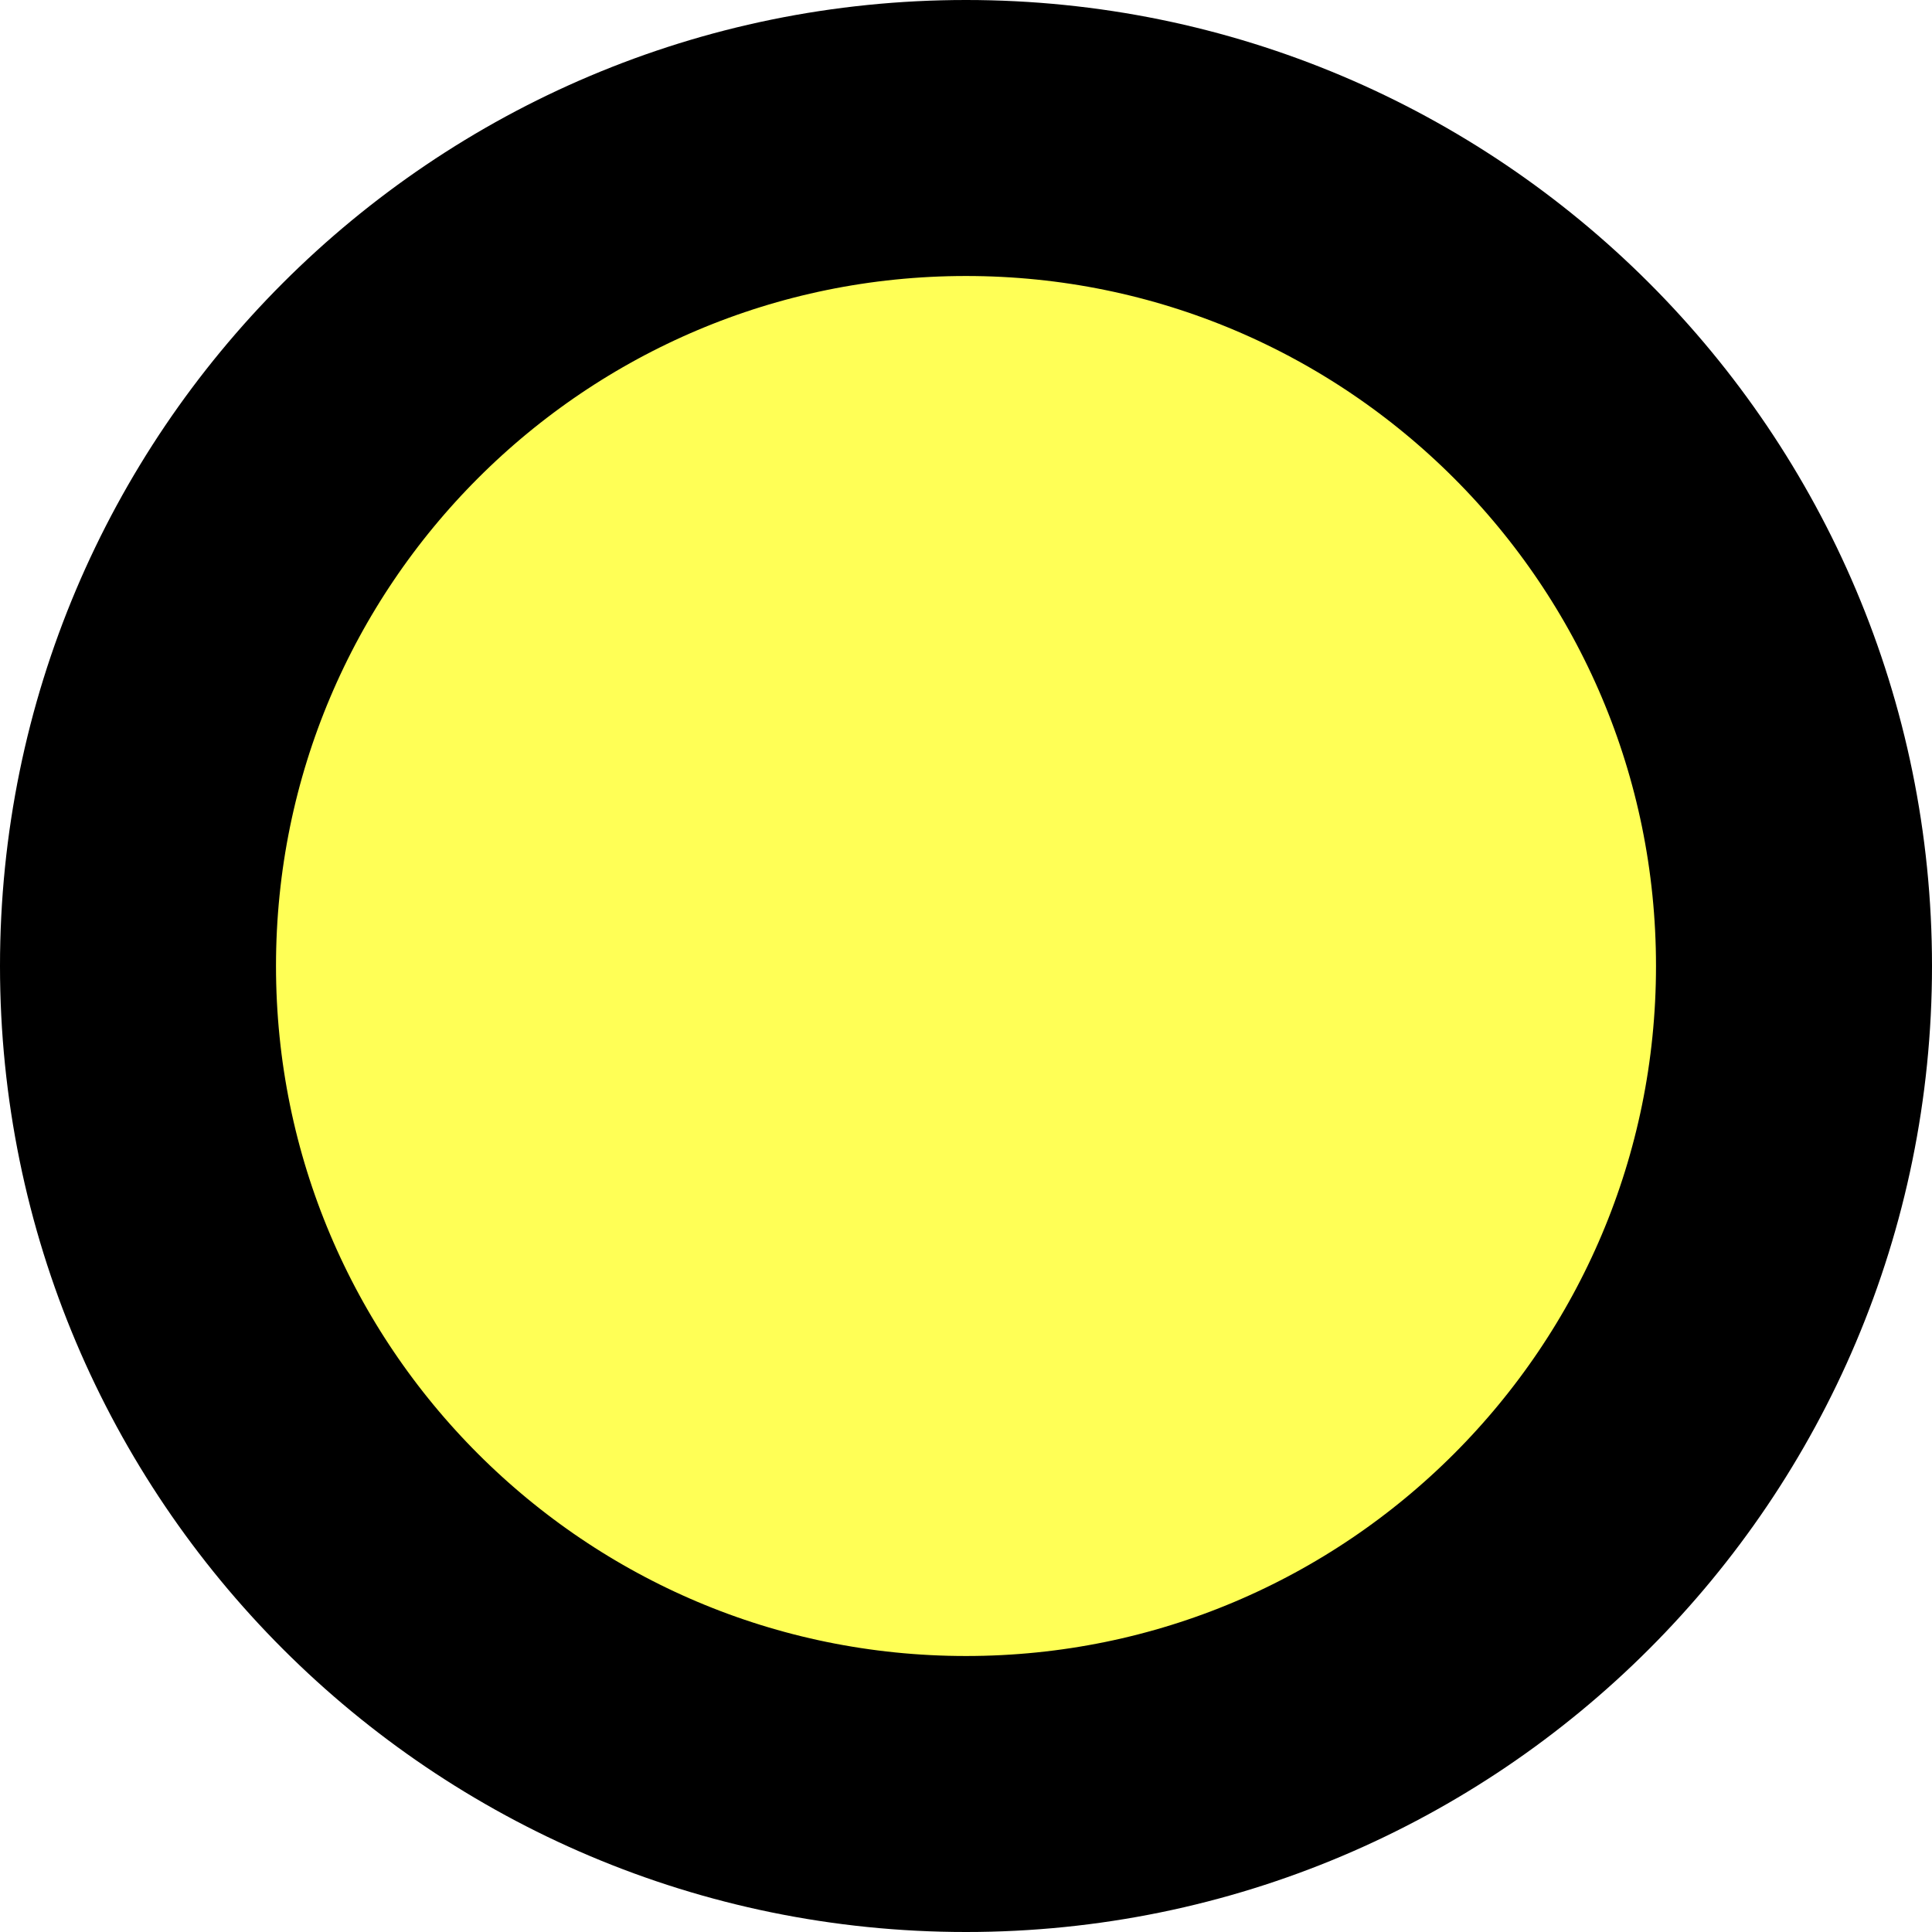
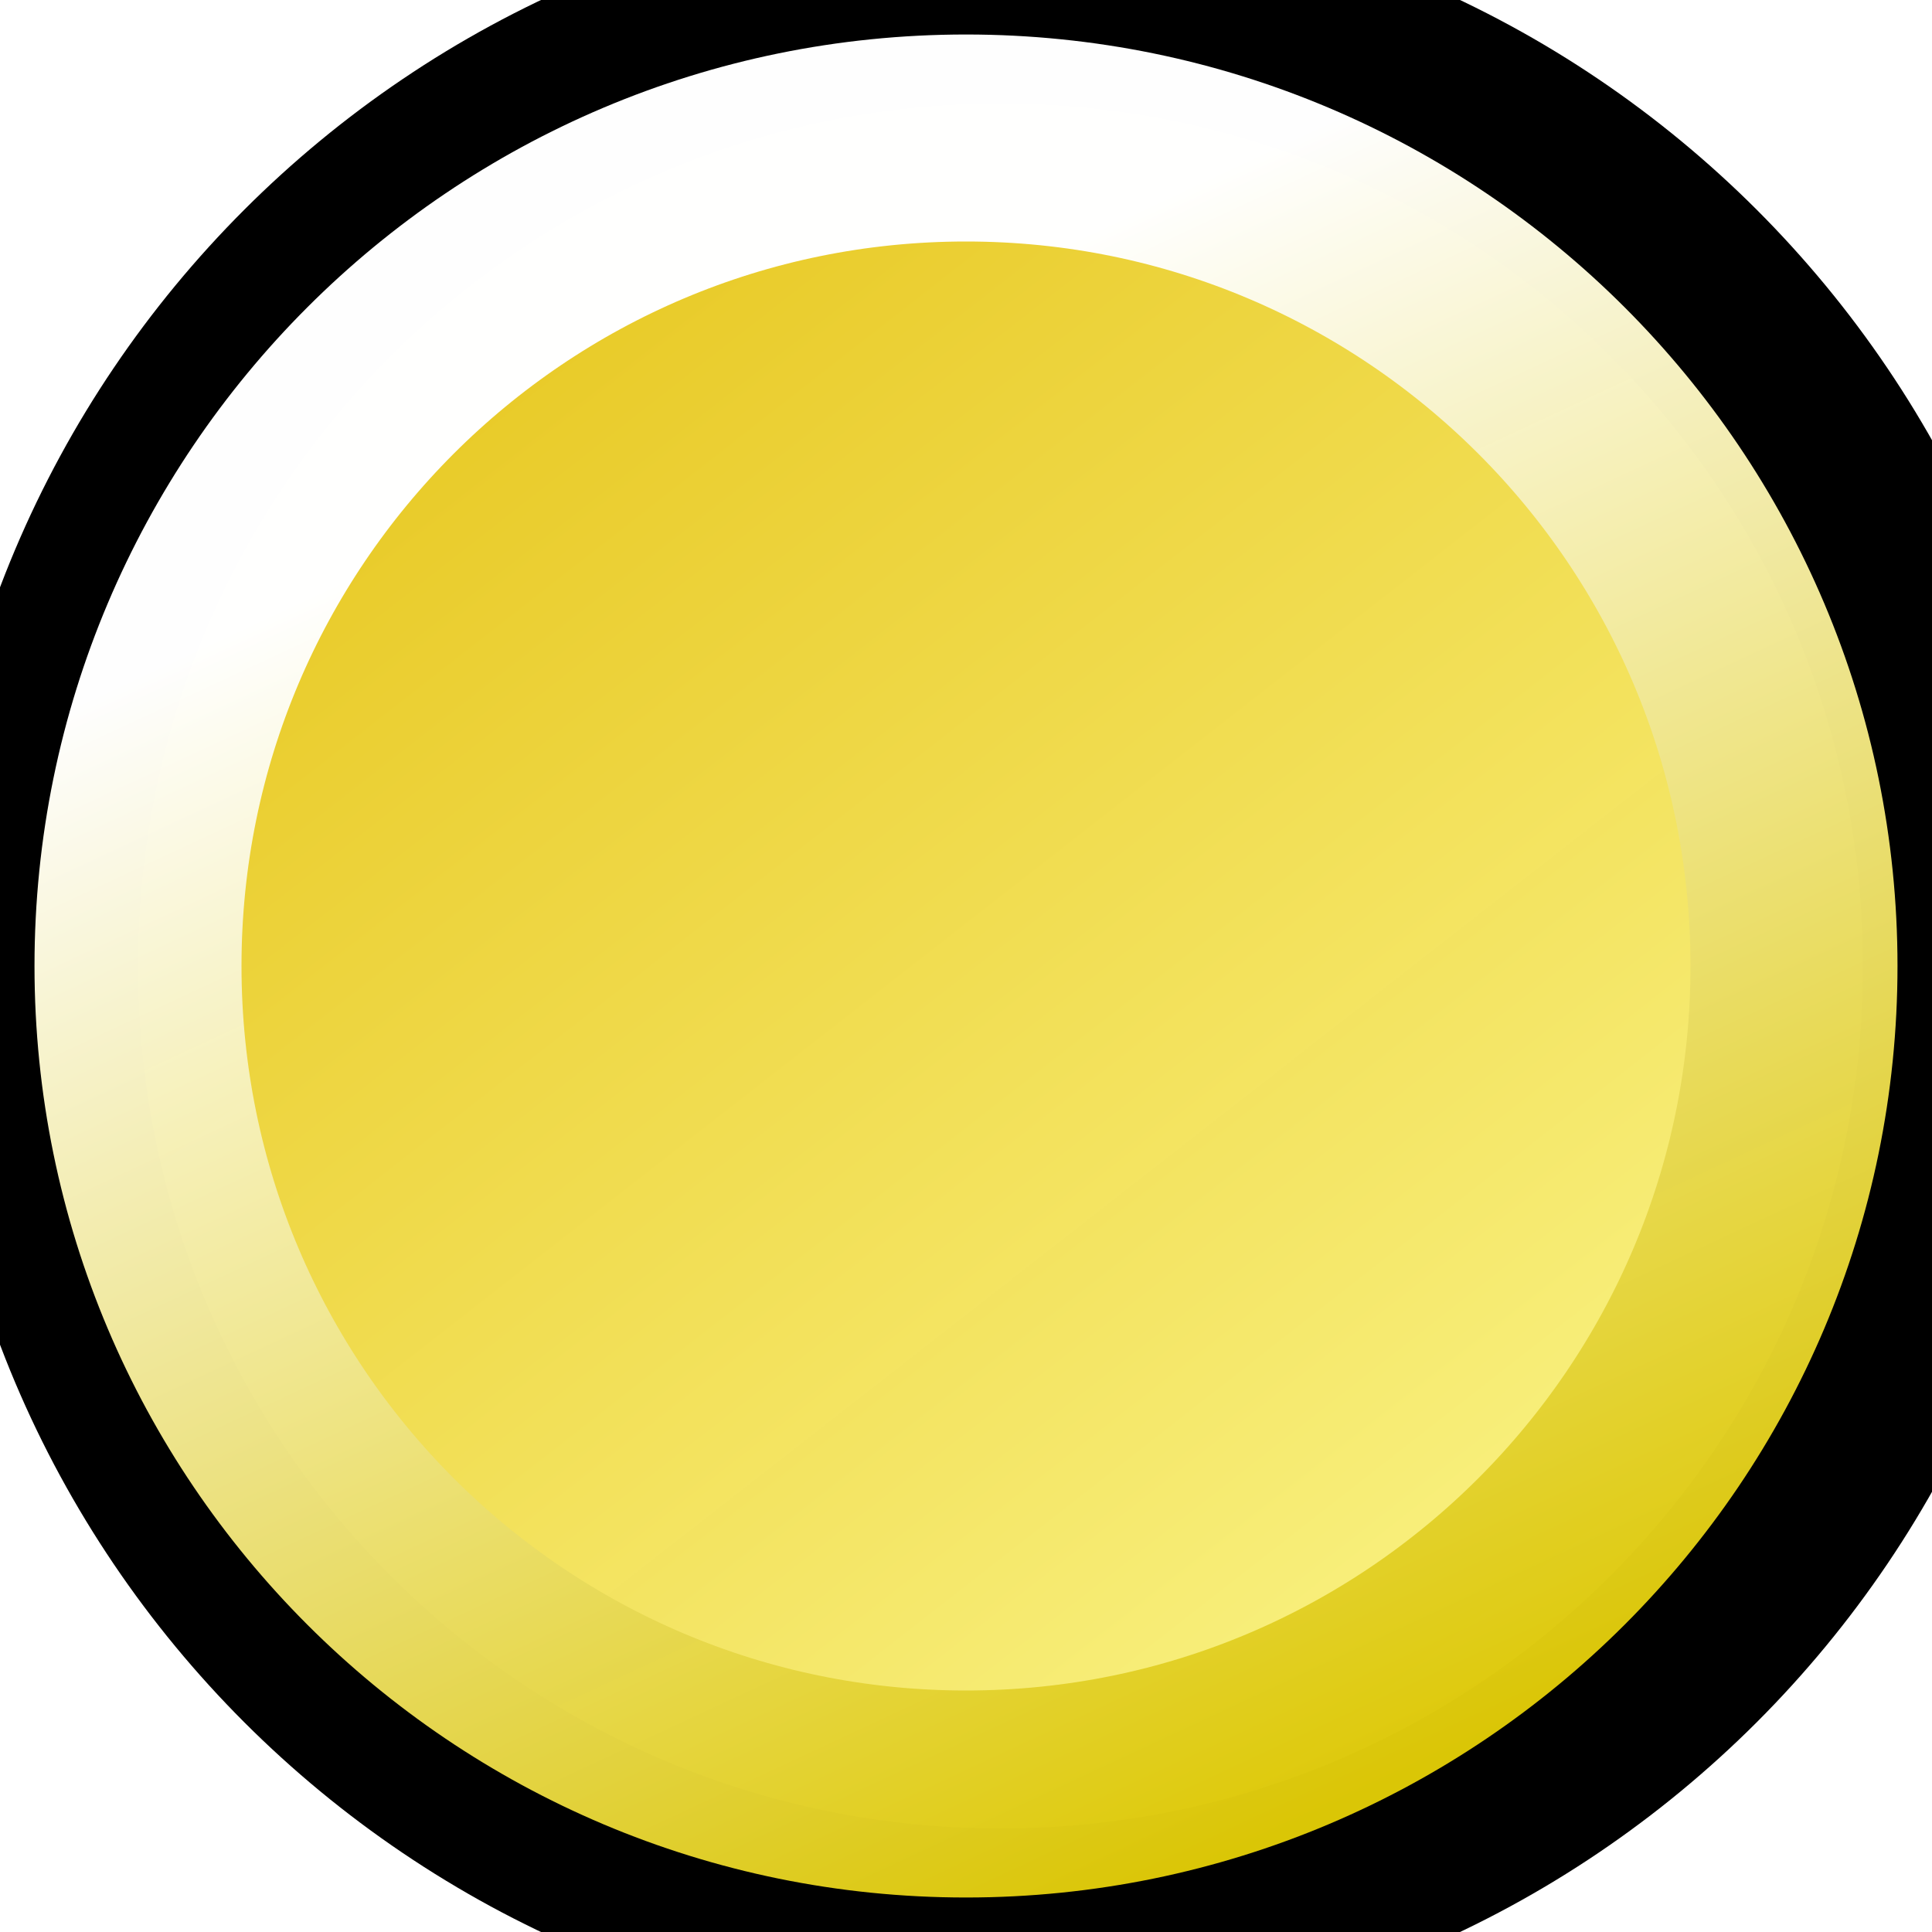
<svg xmlns="http://www.w3.org/2000/svg" width="14" height="14">
-   <circle id="svg_1" r="6" cy="7" cx="7" stroke-width="2" stroke="#000000" fill="#ffff56" />
+   <defs>
+     <linearGradient id="svg_2">
+       <stop stop-color="#474747" stop-opacity="0.992" offset="0" />
+       <stop stop-color="#c9c9c9" stop-opacity="0.996" offset="1" />
+     </linearGradient>
+     <linearGradient id="svg_3" x1="0.5" y1="1" x2="0.5" y2="0">
+       <stop stop-color="#474747" stop-opacity="0.992" offset="0" />
+       <stop stop-color="#c9c9c9" stop-opacity="0.996" offset="1" />
+     </linearGradient>
+     <linearGradient id="svg_4" x1="0.5" y1="1" x2="0.5" y2="0">
+       <stop stop-color="#666666" stop-opacity="0.988" offset="0" />
+       <stop stop-color="#c9c9c9" stop-opacity="0.996" offset="1" />
+     </linearGradient>
+     <linearGradient y2="1" x2="0" id="svg_12">
+       <stop offset="0.008" stop-opacity="0.996" stop-color="#c42209" />
+       <stop offset="1" stop-opacity="0.996" stop-color="#e56e5b" />
+     </linearGradient>
+     <linearGradient y1="1" x1="0.5" y2="0" x2="0.5" id="svg_14">
+       <stop offset="0" stop-opacity="0.996" stop-color="#c65847" />
+       <stop offset="1" stop-opacity="0.996" stop-color="#ffffff" />
+     </linearGradient>
+     <linearGradient y1="0" x1="0" y2="1" x2="1" id="svg_15">
+       <stop offset="0.008" stop-opacity="0.996" stop-color="#c42209" />
+       <stop offset="1" stop-opacity="0.996" stop-color="#e56e5b" />
+     </linearGradient>
+     <linearGradient y1="1" x1="0.781" y2="0" x2="0.18" id="svg_16">
+       <stop offset="0" stop-opacity="0.996" stop-color="#c65847" />
+       <stop offset="1" stop-opacity="0.996" stop-color="#ffffff" />
+     </linearGradient>
+     <linearGradient y1="1" x1="0.781" y2="0" x2="0.18" id="svg_17">
+       <stop offset="0" stop-opacity="0.992" stop-color="#fcfc1e" />
+       <stop offset="1" stop-opacity="0.996" stop-color="#ffffff" />
+     </linearGradient>
+     <linearGradient y1="0" x1="0.219" y2="1" x2="1" id="svg_18">
+       <stop offset="0.008" stop-opacity="0.992" stop-color="#fcfc1e" />
+       <stop offset="1" stop-opacity="0.992" stop-color="#ffff9e" />
+     </linearGradient>
+     <linearGradient y1="1" x1="0.793" y2="0" x2="0.18" id="svg_19">
+       <stop offset="0.016" stop-opacity="0.988" stop-color="#ddc806" />
+       <stop offset="1" stop-opacity="0.996" stop-color="#ffffff" />
+     </linearGradient>
+     <linearGradient y1="1" x1="0.793" y2="0.137" x2="0.391" id="svg_20">
+       <stop offset="0.016" stop-opacity="0.988" stop-color="#ddc806" />
+       <stop offset="1" stop-opacity="0.996" stop-color="#ffffff" />
+     </linearGradient>
+     <linearGradient y1="0" x1="0.219" y2="1" x2="1" id="svg_21">
+       <stop offset="0.004" stop-opacity="0.988" stop-color="#e5c214" />
+       <stop offset="1" stop-opacity="0.992" stop-color="#ffff9e" />
+     </linearGradient>
+   </defs>
+   <g>
+     <polygon strokeWidth="2" strokecolor="#d6d6d6" fill="url(#svg_4)" edge="0" orient="x" sides="5" shape="regularPoly" id="svg_1" cy="0.253" cx="0.876" />
+     <polygon strokeWidth="2" strokecolor="none" fill="url(#svg_4)" edge="0" orient="x" sides="5" shape="regularPoly" id="svg_5" cy="23.747" cx="0.342" />
+     <polygon strokeWidth="2" strokecolor="none" fill="url(#svg_4)" edge="0" orient="x" sides="5" shape="regularPoly" id="svg_6" cy="11.288" cx="23.48" />
+     <circle stroke-width="1.5" stroke="#000000" id="svg_10" r="7" cy="7" cx="7.25" stroke-linecap="null" stroke-linejoin="null" stroke-dasharray="null" fill="url(#svg_21)" />
+     <circle id="svg_13" stroke="url(#svg_20)" fill-opacity="0" r="6" cy="7" cx="7" stroke-linecap="null" stroke-linejoin="null" stroke-dasharray="null" stroke-width="1.5" fill="#000000" />
+   </g>
</svg>
